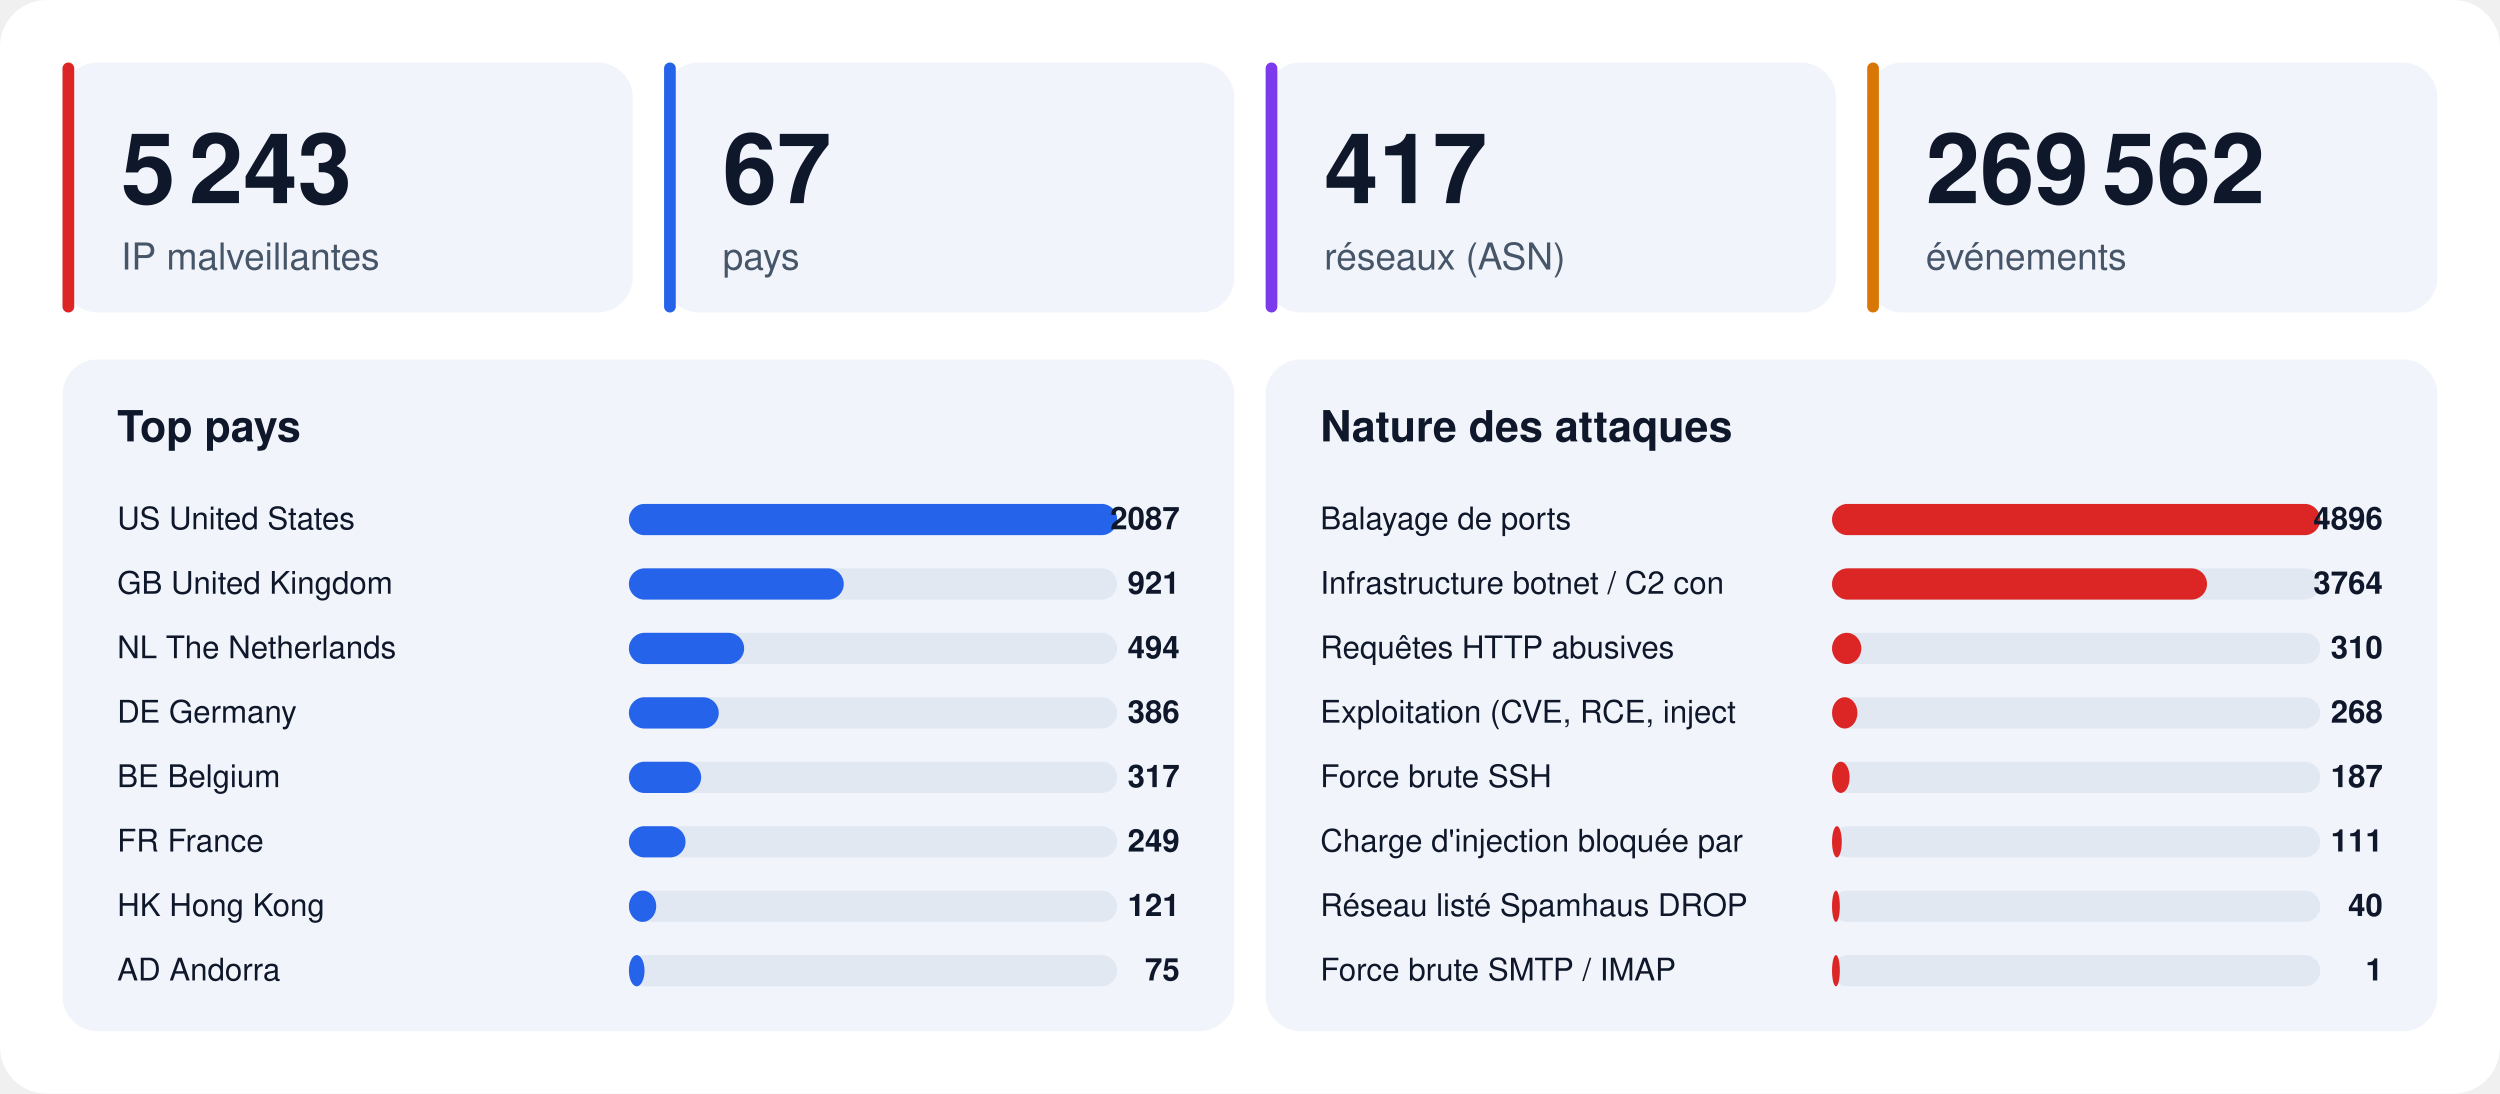
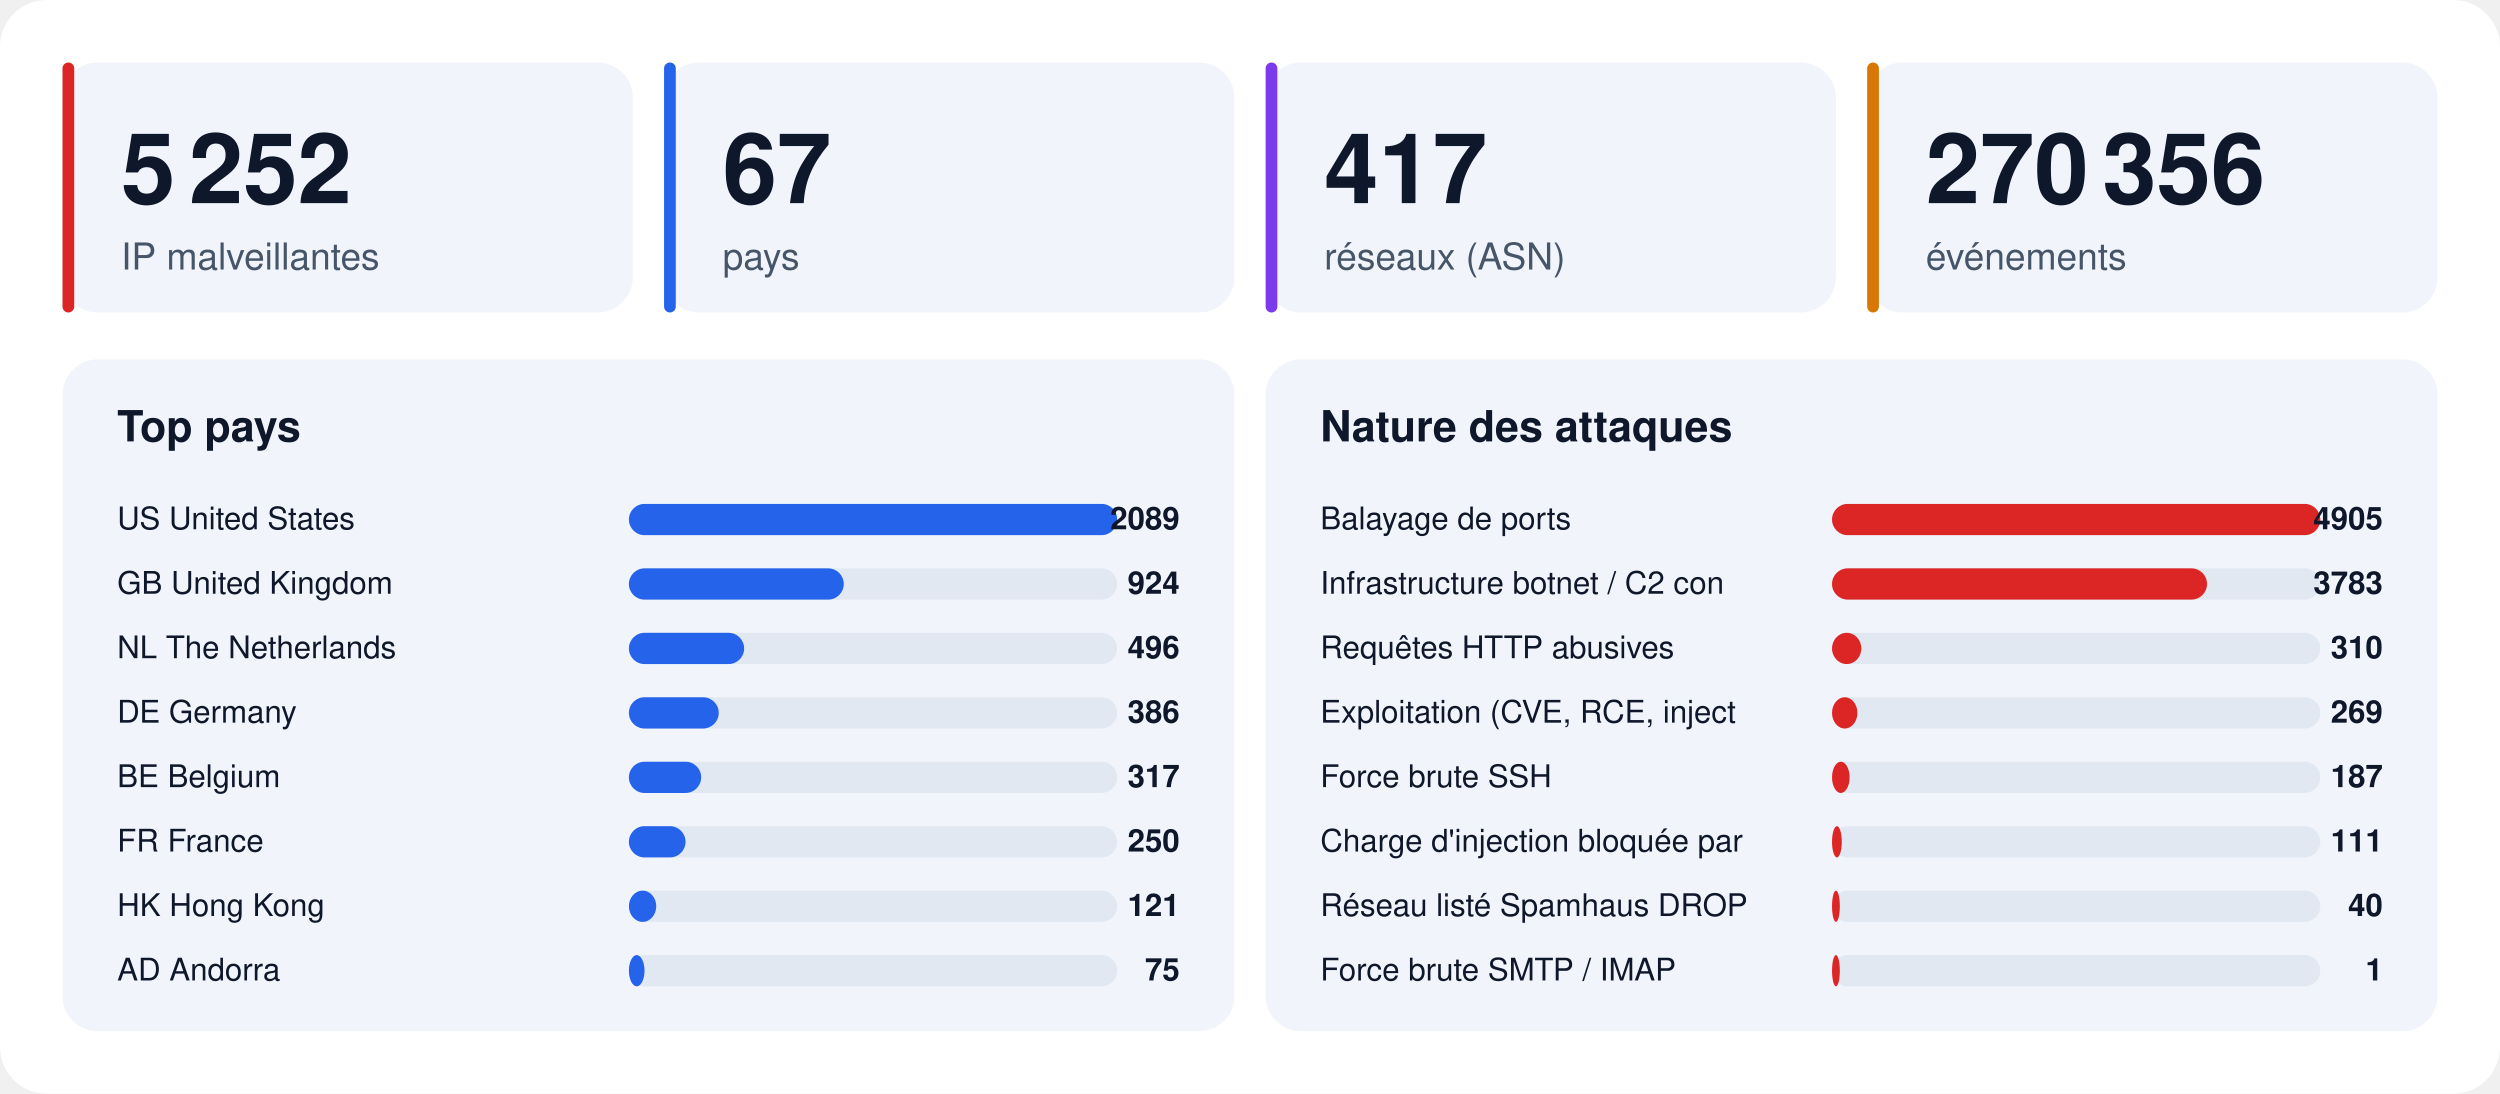
<svg xmlns="http://www.w3.org/2000/svg" width="1280" height="560" viewBox="0 0 1280 560" font-family="-apple-system,BlinkMacSystemFont,'Segoe UI',Helvetica,Arial,sans-serif">
  <rect width="1280" height="560" rx="24" fill="#ffffff" />
  <rect x="32" y="32" width="292" height="128" rx="18" fill="#f1f5fb" />
  <rect x="32" y="32" width="6" height="128" rx="3" fill="#dc2626" />
-   <text x="62" y="104" font-size="50" font-weight="800" fill="#0f172a">5 243</text>
+   <text x="62" y="104" font-size="50" font-weight="800" fill="#0f172a">5 252</text>
  <text x="62" y="138" font-size="19" fill="#475569">IP malveillantes</text>
  <rect x="340" y="32" width="292" height="128" rx="18" fill="#f1f5fb" />
  <rect x="340" y="32" width="6" height="128" rx="3" fill="#2563eb" />
  <text x="370" y="104" font-size="50" font-weight="800" fill="#0f172a">67</text>
  <text x="370" y="138" font-size="19" fill="#475569">pays</text>
  <rect x="648" y="32" width="292" height="128" rx="18" fill="#f1f5fb" />
  <rect x="648" y="32" width="6" height="128" rx="3" fill="#7c3aed" />
  <text x="678" y="104" font-size="50" font-weight="800" fill="#0f172a">417</text>
  <text x="678" y="138" font-size="19" fill="#475569">réseaux (ASN)</text>
  <rect x="956" y="32" width="292" height="128" rx="18" fill="#f1f5fb" />
  <rect x="956" y="32" width="6" height="128" rx="3" fill="#d97706" />
-   <text x="986" y="104" font-size="50" font-weight="800" fill="#0f172a">269 562</text>
+   <text x="986" y="104" font-size="50" font-weight="800" fill="#0f172a">270 356</text>
  <text x="986" y="138" font-size="19" fill="#475569">événements</text>
  <rect x="32" y="184" width="600" height="344" rx="18" fill="#f1f5fb" />
  <text x="60" y="226" font-size="22" font-weight="700" fill="#0f172a">Top pays</text>
  <text x="60" y="271" font-size="16" fill="#0f172a">US  United States</text>
  <rect x="322" y="258" width="250" height="16" rx="8" fill="#e2e8f2" />
  <rect x="322" y="258" width="250" height="16" rx="8" fill="#2563eb" />
-   <text x="604" y="271" font-size="16" font-weight="700" text-anchor="end" fill="#0f172a">2087</text>
+   <text x="604" y="271" font-size="16" font-weight="700" text-anchor="end" fill="#0f172a">2089</text>
  <text x="60" y="304" font-size="16" fill="#0f172a">GB  United Kingdom</text>
  <rect x="322" y="291" width="250" height="16" rx="8" fill="#e2e8f2" />
  <rect x="322" y="291" width="110" height="16" rx="8" fill="#2563eb" />
-   <text x="604" y="304" font-size="16" font-weight="700" text-anchor="end" fill="#0f172a">921</text>
+   <text x="604" y="304" font-size="16" font-weight="700" text-anchor="end" fill="#0f172a">924</text>
  <text x="60" y="337" font-size="16" fill="#0f172a">NL  The Netherlands</text>
  <rect x="322" y="324" width="250" height="16" rx="8" fill="#e2e8f2" />
  <rect x="322" y="324" width="59" height="16" rx="8" fill="#2563eb" />
-   <text x="604" y="337" font-size="16" font-weight="700" text-anchor="end" fill="#0f172a">494</text>
+   <text x="604" y="337" font-size="16" font-weight="700" text-anchor="end" fill="#0f172a">496</text>
  <text x="60" y="370" font-size="16" fill="#0f172a">DE  Germany</text>
  <rect x="322" y="357" width="250" height="16" rx="8" fill="#e2e8f2" />
  <rect x="322" y="357" width="46" height="16" rx="8" fill="#2563eb" />
  <text x="604" y="370" font-size="16" font-weight="700" text-anchor="end" fill="#0f172a">386</text>
  <text x="60" y="403" font-size="16" fill="#0f172a">BE  Belgium</text>
  <rect x="322" y="390" width="250" height="16" rx="8" fill="#e2e8f2" />
  <rect x="322" y="390" width="37" height="16" rx="8" fill="#2563eb" />
  <text x="604" y="403" font-size="16" font-weight="700" text-anchor="end" fill="#0f172a">317</text>
  <text x="60" y="436" font-size="16" fill="#0f172a">FR  France</text>
  <rect x="322" y="423" width="250" height="16" rx="8" fill="#e2e8f2" />
  <rect x="322" y="423" width="29" height="16" rx="8" fill="#2563eb" />
-   <text x="604" y="436" font-size="16" font-weight="700" text-anchor="end" fill="#0f172a">249</text>
+   <text x="604" y="436" font-size="16" font-weight="700" text-anchor="end" fill="#0f172a">250</text>
  <text x="60" y="469" font-size="16" fill="#0f172a">HK  Hong Kong</text>
  <rect x="322" y="456" width="250" height="16" rx="8" fill="#e2e8f2" />
  <rect x="322" y="456" width="14" height="16" rx="8" fill="#2563eb" />
  <text x="604" y="469" font-size="16" font-weight="700" text-anchor="end" fill="#0f172a">121</text>
  <text x="60" y="502" font-size="16" fill="#0f172a">AD  Andorra</text>
  <rect x="322" y="489" width="250" height="16" rx="8" fill="#e2e8f2" />
  <rect x="322" y="489" width="8" height="16" rx="8" fill="#2563eb" />
  <text x="604" y="502" font-size="16" font-weight="700" text-anchor="end" fill="#0f172a">75</text>
  <rect x="648" y="184" width="600" height="344" rx="18" fill="#f1f5fb" />
  <text x="676" y="226" font-size="22" font-weight="700" fill="#0f172a">Nature des attaques</text>
  <text x="676" y="271" font-size="16" fill="#0f172a">Balayage de ports</text>
  <rect x="938" y="258" width="250" height="16" rx="8" fill="#e2e8f2" />
  <rect x="938" y="258" width="250" height="16" rx="8" fill="#dc2626" />
-   <text x="1220" y="271" font-size="16" font-weight="700" text-anchor="end" fill="#0f172a">4896</text>
+   <text x="1220" y="271" font-size="16" font-weight="700" text-anchor="end" fill="#0f172a">4905</text>
  <text x="676" y="304" font-size="16" fill="#0f172a">Infrastructure botnet / C2 con</text>
  <rect x="938" y="291" width="250" height="16" rx="8" fill="#e2e8f2" />
  <rect x="938" y="291" width="192" height="16" rx="8" fill="#dc2626" />
-   <text x="1220" y="304" font-size="16" font-weight="700" text-anchor="end" fill="#0f172a">3764</text>
+   <text x="1220" y="304" font-size="16" font-weight="700" text-anchor="end" fill="#0f172a">3783</text>
  <text x="676" y="337" font-size="16" fill="#0f172a">Requêtes HTTP abusives</text>
  <rect x="938" y="324" width="250" height="16" rx="8" fill="#e2e8f2" />
  <rect x="938" y="324" width="15" height="16" rx="8" fill="#dc2626" />
  <text x="1220" y="337" font-size="16" font-weight="700" text-anchor="end" fill="#0f172a">310</text>
  <text x="676" y="370" font-size="16" fill="#0f172a">Exploitation (CVE, RCE, inject</text>
  <rect x="938" y="357" width="250" height="16" rx="8" fill="#e2e8f2" />
  <rect x="938" y="357" width="13" height="16" rx="8" fill="#dc2626" />
-   <text x="1220" y="370" font-size="16" font-weight="700" text-anchor="end" fill="#0f172a">268</text>
+   <text x="1220" y="370" font-size="16" font-weight="700" text-anchor="end" fill="#0f172a">269</text>
  <text x="676" y="403" font-size="16" fill="#0f172a">Force brute SSH</text>
  <rect x="938" y="390" width="250" height="16" rx="8" fill="#e2e8f2" />
  <rect x="938" y="390" width="9" height="16" rx="8" fill="#dc2626" />
  <text x="1220" y="403" font-size="16" font-weight="700" text-anchor="end" fill="#0f172a">187</text>
  <text x="676" y="436" font-size="16" fill="#0f172a">Charge d'injection bloquée par</text>
  <rect x="938" y="423" width="250" height="16" rx="8" fill="#e2e8f2" />
  <rect x="938" y="423" width="5" height="16" rx="8" fill="#dc2626" />
  <text x="1220" y="436" font-size="16" font-weight="700" text-anchor="end" fill="#0f172a">111</text>
  <text x="676" y="469" font-size="16" fill="#0f172a">Réseau listé Spamhaus DROP</text>
  <rect x="938" y="456" width="250" height="16" rx="8" fill="#e2e8f2" />
  <rect x="938" y="456" width="4" height="16" rx="8" fill="#dc2626" />
  <text x="1220" y="469" font-size="16" font-weight="700" text-anchor="end" fill="#0f172a">40</text>
  <text x="676" y="502" font-size="16" fill="#0f172a">Force brute SMTP / IMAP</text>
  <rect x="938" y="489" width="250" height="16" rx="8" fill="#e2e8f2" />
  <rect x="938" y="489" width="4" height="16" rx="8" fill="#dc2626" />
  <text x="1220" y="502" font-size="16" font-weight="700" text-anchor="end" fill="#0f172a">1</text>
</svg>
